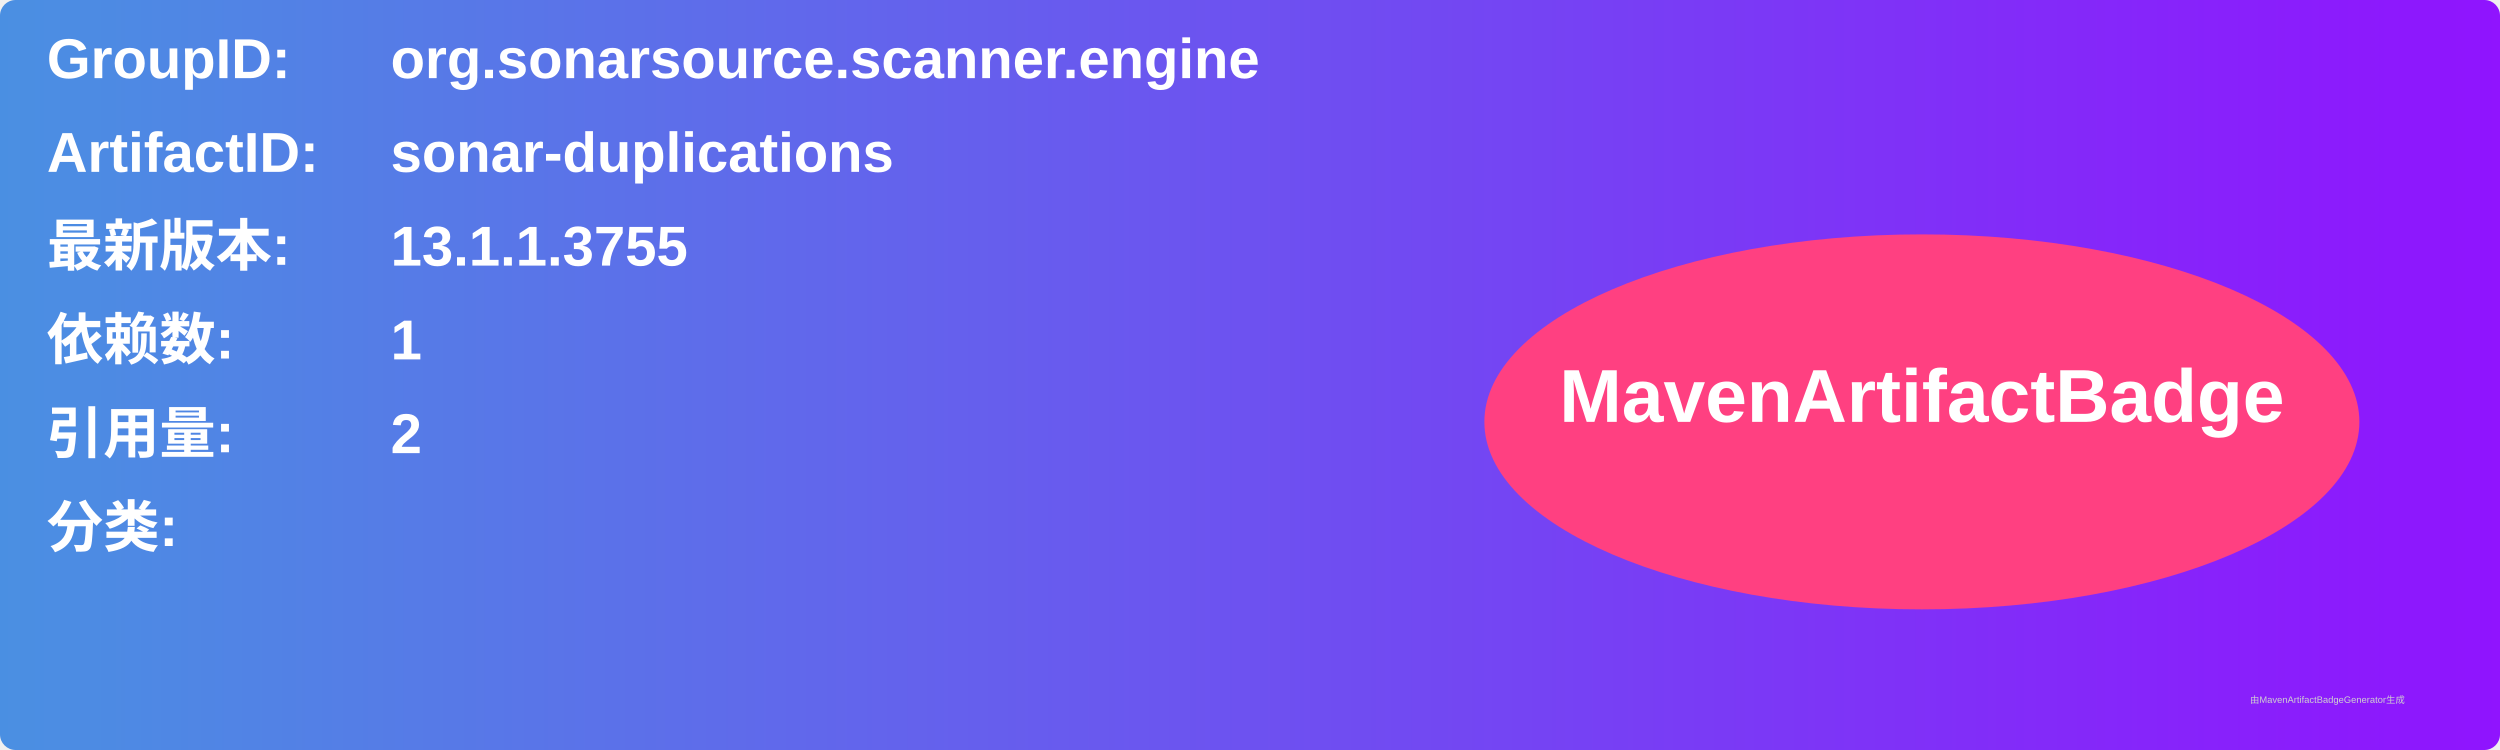
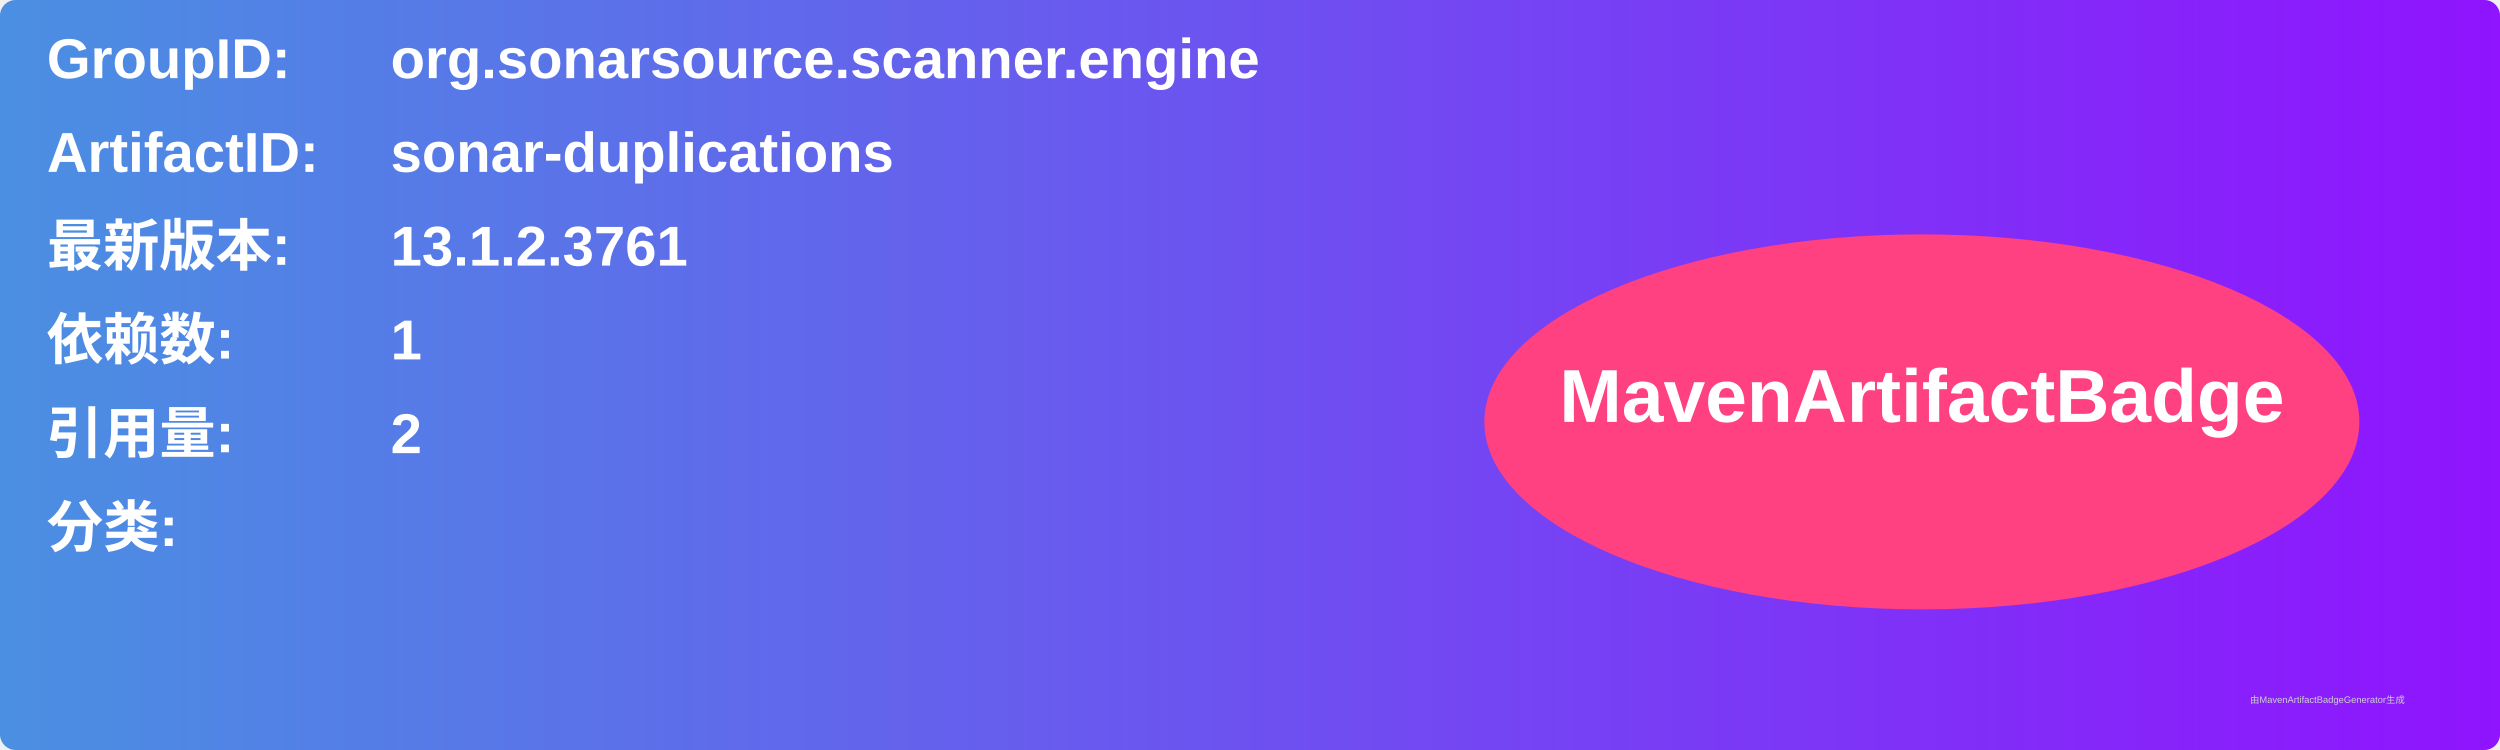
<svg xmlns="http://www.w3.org/2000/svg" width="800" height="240" viewBox="0 0 800 240">
  <linearGradient id="grad" x1="0%" y1="0%" x2="100%" y2="0%">
    <stop offset="0%" stop-color="#4a90e2" />
    <stop offset="100%" stop-color="#9013fe" />
  </linearGradient>
  <rect width="100%" height="100%" rx="5" ry="5" fill="url(#grad)" />
  <g transform="translate(15, 15)">
    <text x="0" y="10" font-family="Arial" font-size="18" fill="white" font-weight="bold" width="260">GroupID:</text>
    <text x="110" y="10" font-family="Arial" font-size="18" fill="white" font-weight="bold" width="460">org.sonarsource.scanner.engine</text>
    <text x="0" y="40" font-family="Arial" font-size="18" fill="white" font-weight="bold" width="260">ArtifactID:</text>
    <text x="110" y="40" font-family="Arial" font-size="18" fill="white" font-weight="bold" width="460">sonar-duplications</text>
    <text x="0" y="70" font-family="Arial" font-size="18" fill="white" font-weight="bold">最新版本:</text>
    <text x="110" y="70" font-family="Arial" font-size="18" fill="white" font-weight="bold">
-       <tspan font-weight="bold">13.1.1.3755</tspan>
+       <tspan font-weight="bold">13.1.2.3761</tspan>
    </text>
    <text x="0" y="100" font-family="Arial" font-size="18" fill="white" font-weight="bold">依赖数: </text>
    <text x="110" y="100" font-family="Arial" font-size="18" fill="white">
      <tspan font-weight="bold">1</tspan>
    </text>
    <text x="0" y="130" font-family="Arial" font-size="18" fill="white" font-weight="bold">引用量: </text>
    <text x="110" y="130" font-family="Arial" font-size="18" fill="white">
      <tspan font-weight="bold">2</tspan>
    </text>
    <text x="0" y="160" font-family="Arial" font-size="18" fill="white" font-weight="bold">分类:</text>
    <text x="10" y="190" font-family="Arial" font-size="10" fill="white">
      <tspan font-weight="bold" />
    </text>
    <ellipse cx="600" cy="120" rx="140" ry="60" fill="#ff4081" />
    <text x="600" y="120" text-anchor="middle" font-family="Arial" font-size="24" fill="white" font-weight="bold">MavenArtifactBadge</text>
  </g>
  <text x="720" y="225" font-family="Arial" font-size="3" fill="#d0d0d0">由MavenArtifactBadgeGenerator生成</text>
</svg>
